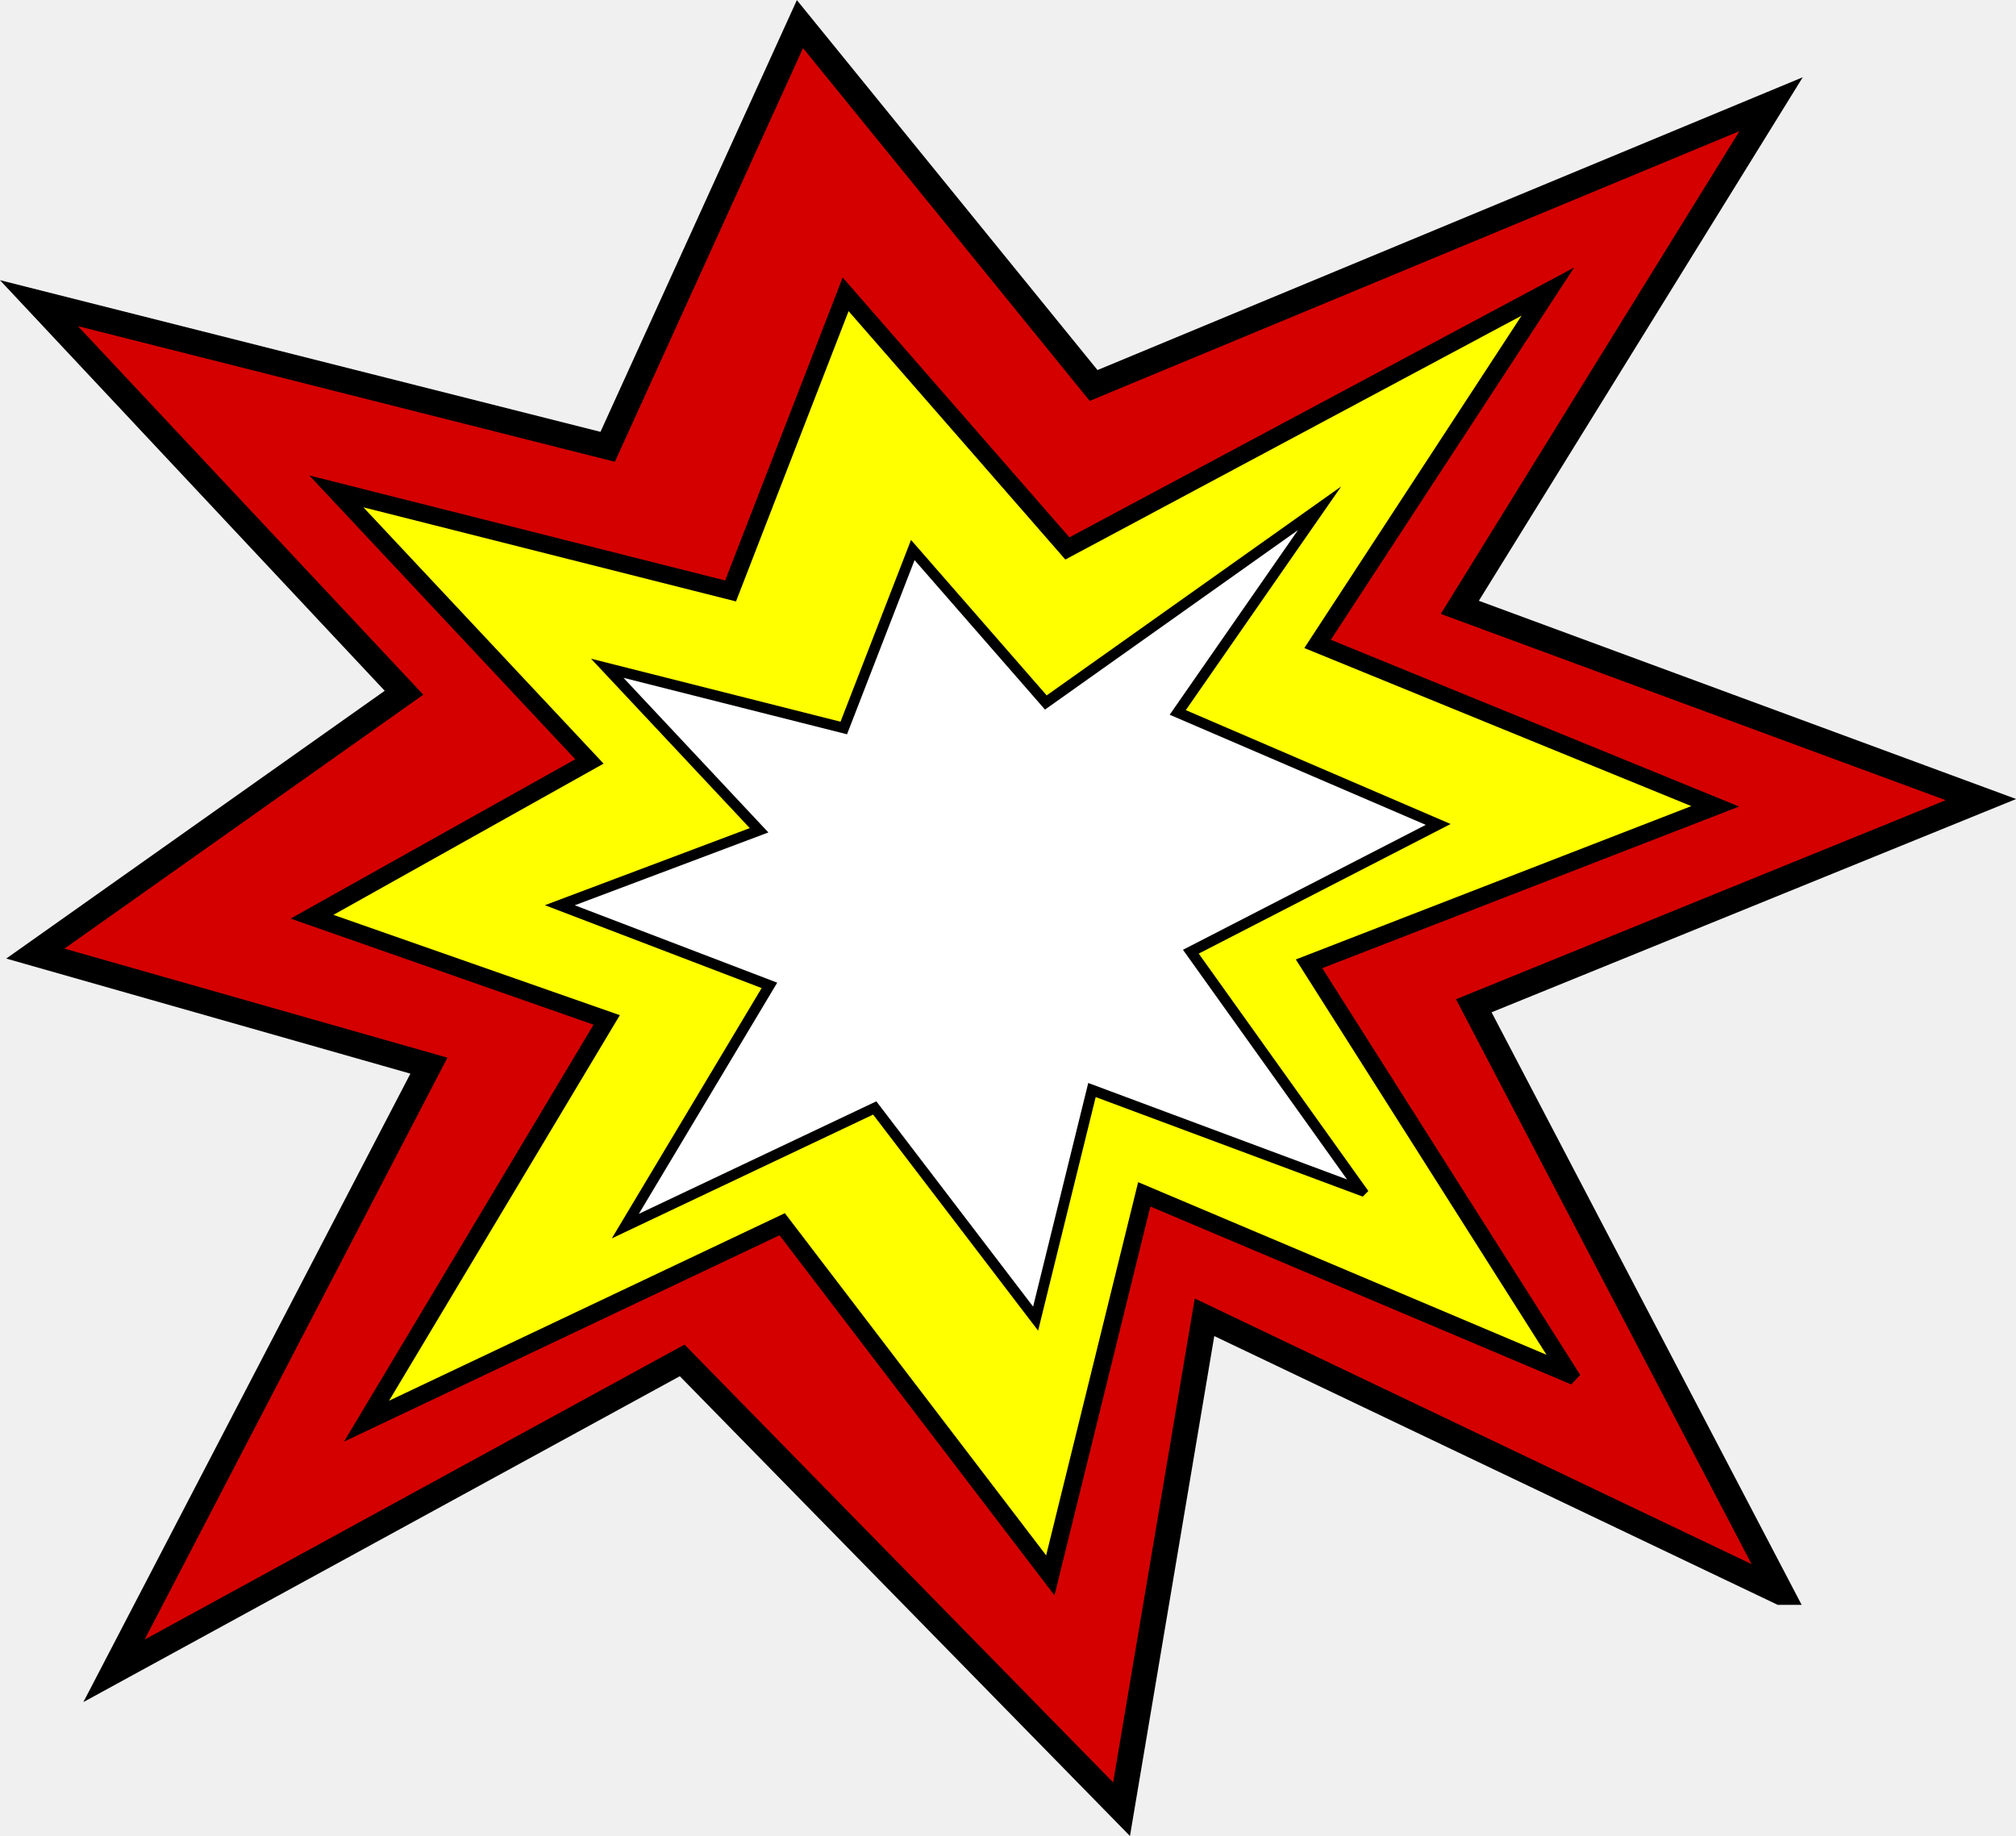
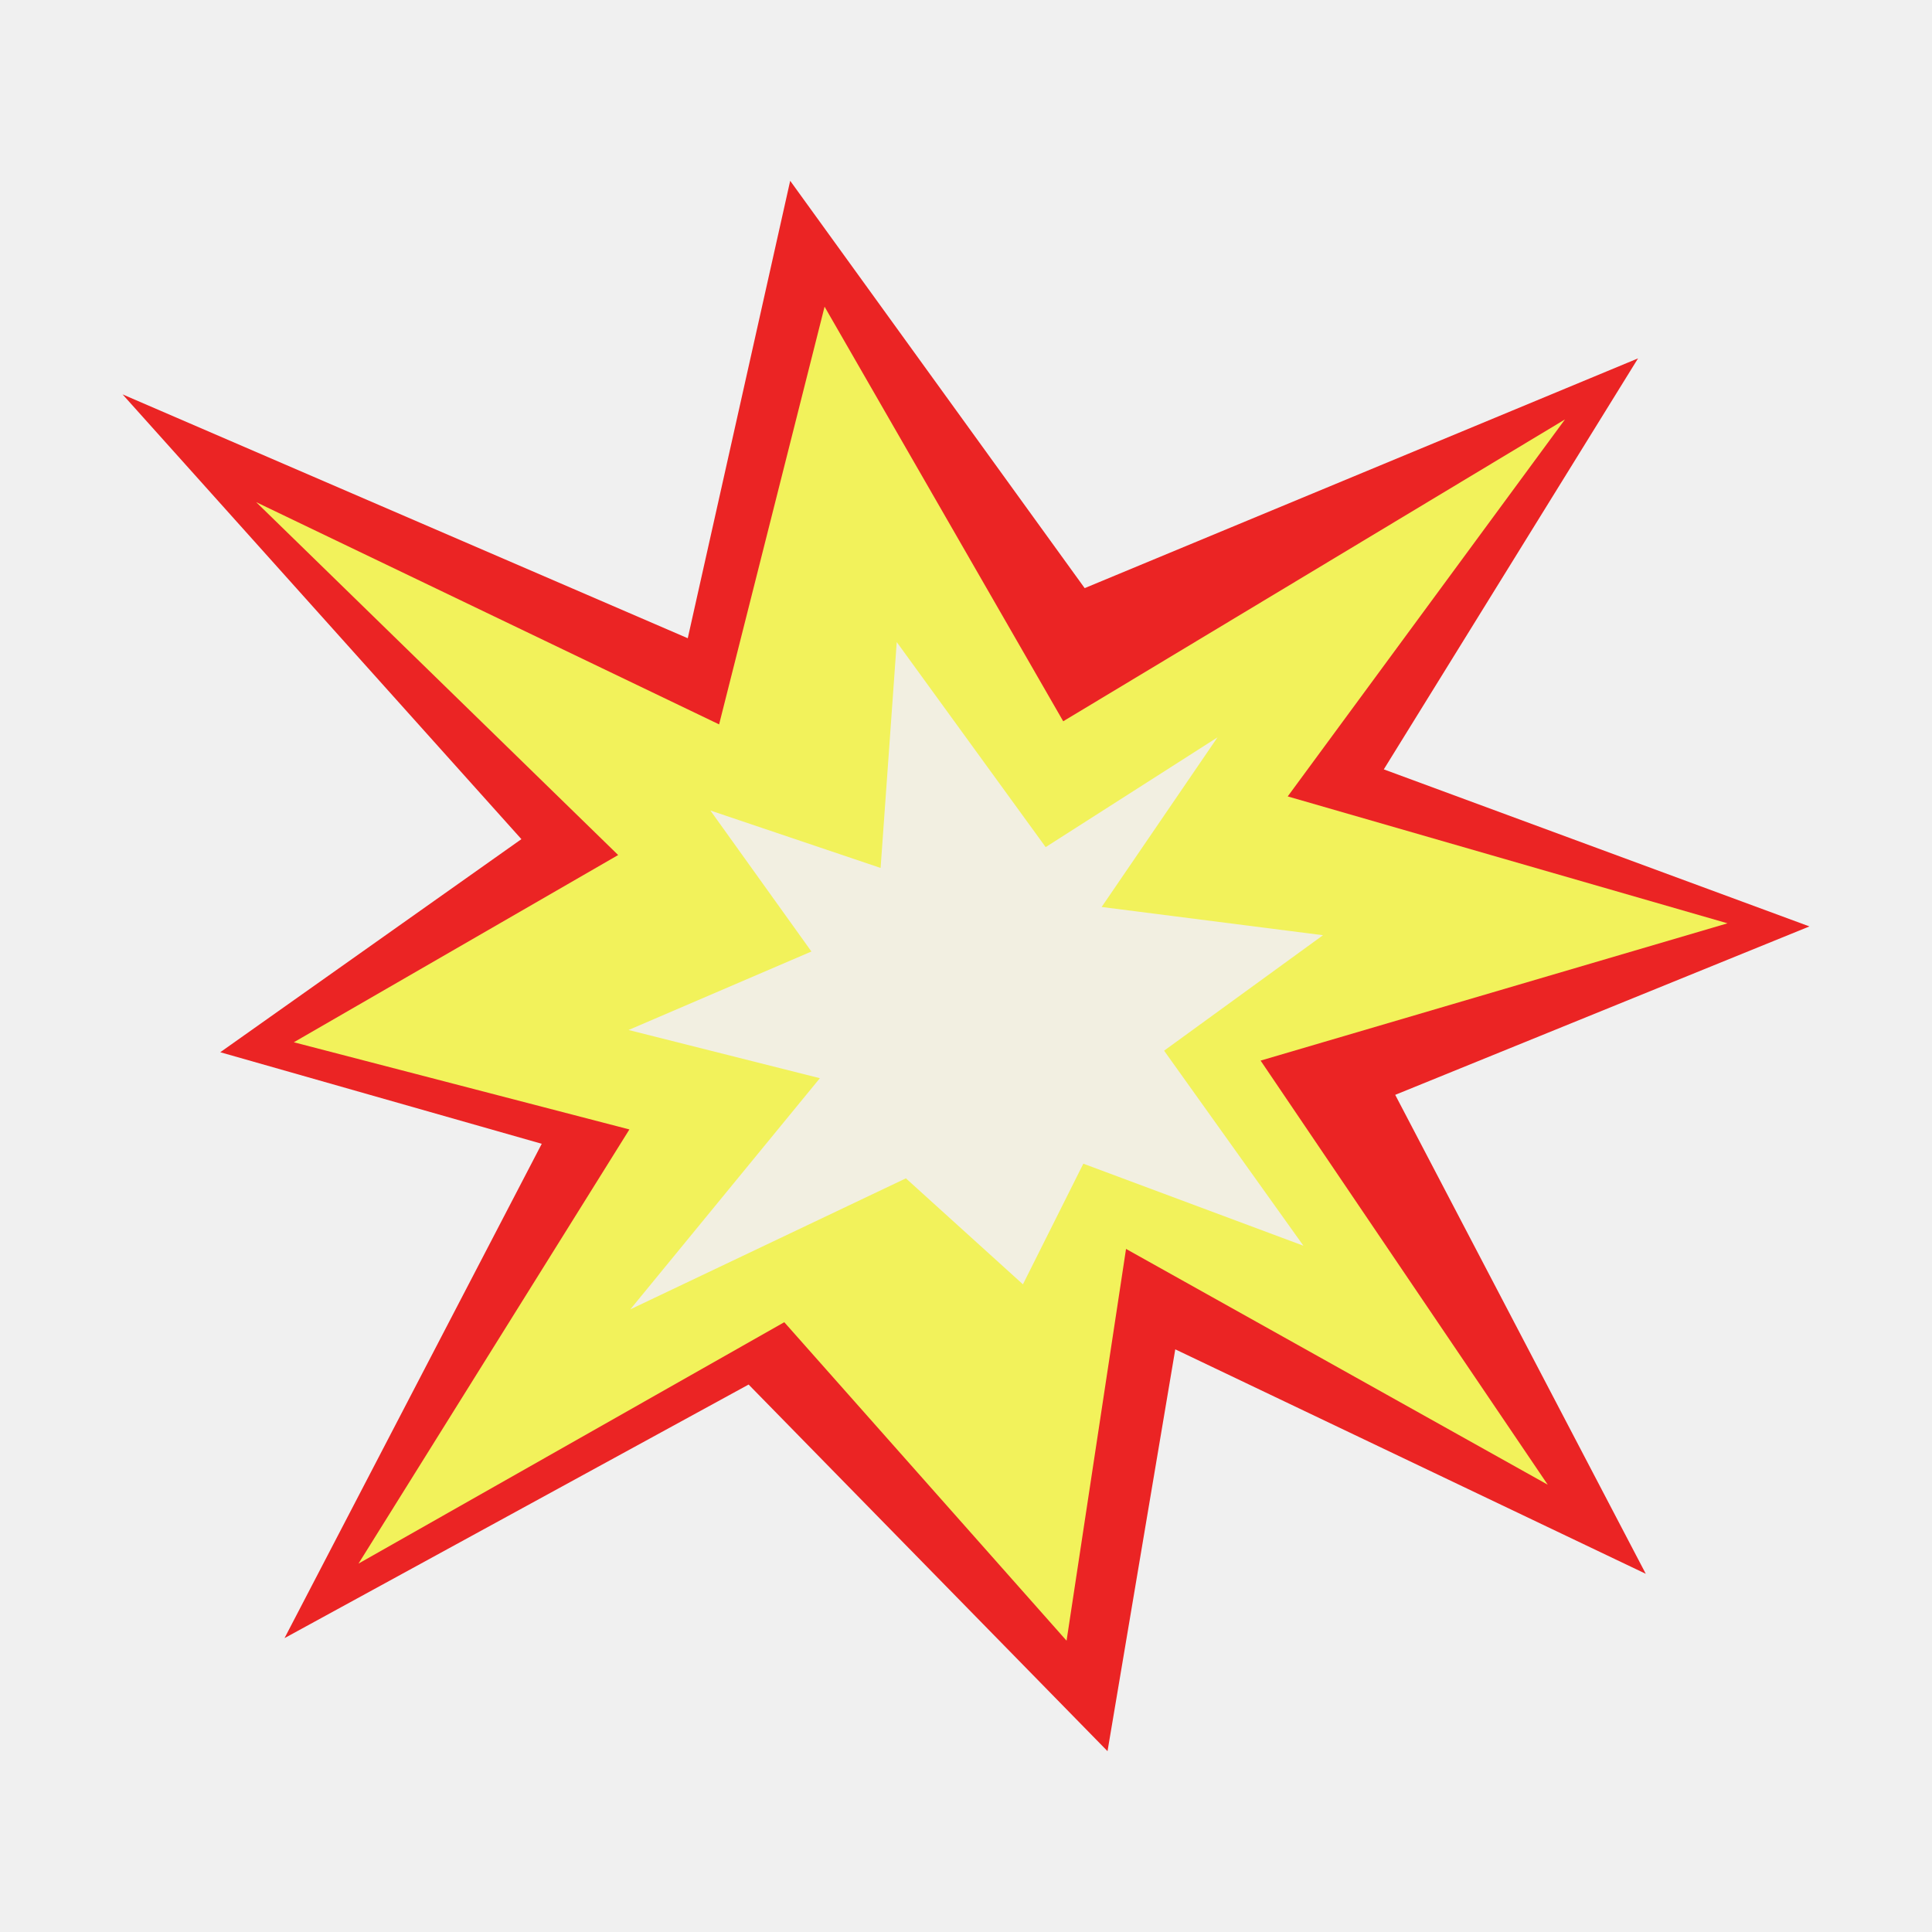
- <svg xmlns="http://www.w3.org/2000/svg" id="svg2" viewBox="0 0 102.281 93.156" version="1.1" width="100%" height="100%">
-   <defs id="defs13" />
-   <g id="layer1" transform="translate(-17.43752,-850.625)">
-     <path id="path2816" style="fill:#d40000;fill-rule:evenodd;stroke:#000000;stroke-width:1.294;stroke-miterlimit:8.8" d="M 107.773,931.406 78.548,917.463 74.339,942.422 52.047,919.651 23.222,935.401 39.199,904.696 19.231,899.01 37.935,885.775 19.413,866.007 l 28.855,7.289 9.755,-21.447 14.898,18.335 34.371,-14.271 -15.792,25.528 26.438,9.755 -25.729,10.461 15.565,29.749 z" />
-     <path id="path3591" style="fill:#ffff00;fill-rule:evenodd;stroke:#000000;stroke-width:0.897;stroke-miterlimit:8.8" d="m 97.041,920.336 -21.55,-9.111 -4.766,19.334 -13.604,-17.817 -21.088,9.993 12.184,-20.359 -14.95,-5.237 14.074,-7.879 -12.84,-13.703 20.002,5.052 5.837,-15.051 11.251,12.894 24.379,-13.034 -11.685,17.879 20.174,8.24 -20.607,7.991 13.192,20.805 z" />
-     <path id="path3593" style="fill:#ffffff;fill-rule:evenodd;stroke:#000000;stroke-width:0.538;stroke-miterlimit:8.8" d="m 86.508,911.028 -13.67,-5.096 -2.859,11.6 -8.162,-10.69 -12.653,5.995 7.31,-12.215 -10.633,-4.066 10.108,-3.803 -7.703,-8.221 12,3.031 3.502,-9.03 6.75,7.736 13.888,-9.854 -7.196,10.358 13.214,5.683 -12.549,6.458 8.654,12.113 z" />
+ <svg xmlns="http://www.w3.org/2000/svg" width="120" height="120" viewBox="0 0 120 120" id="svg4147" version="1.1">
+   <defs id="defs4149" />
+   <g id="layer1" transform="translate(0,-932.3622)">
+     <path id="path2816" style="fill:#eb2424;fill-opacity:1;fill-rule:evenodd;stroke:none;stroke-width:1.294;stroke-miterlimit:8.8" d="m 102.223,1030.115 -29.225,-13.943 -4.208,24.959 -22.292,-22.772 -28.826,15.75 15.977,-30.704 -19.968,-5.687 18.704,-13.235 -24.772,-27.625 35.105,15.146 6.362,-28.412 18.291,25.3 34.371,-14.271 -15.792,25.528 26.438,9.755 -25.729,10.461 z" />
+     <path id="path3591" style="fill:#f2f25b;fill-opacity:1;fill-rule:evenodd;stroke:none;stroke-width:0.897;stroke-miterlimit:8.8" d="m 69.94,1009.935 -3.694,24.334 -17.533,-19.782 -26.446,14.993 16.826,-26.966 -20.843,-5.415 20.145,-11.629 -22.482,-21.917 28.752,13.802 6.551,-25.944 14.822,25.751 31.165,-18.748 -17.221,23.415 27.316,7.882 -29,8.527 17.834,26.341 z" />
+     <path id="path3593" style="fill:#f2efe1;fill-opacity:1;fill-rule:evenodd;stroke:none;stroke-width:0.538;stroke-miterlimit:8.8" d="m 80.958,1009.737 -13.67,-5.096 -3.752,7.493 -7.269,-6.583 -17.117,8.138 11.774,-14.358 -11.883,-2.994 11.358,-4.875 -6.275,-8.757 10.572,3.567 1.002,-14.03 9.25,12.736 10.673,-6.818 -7.196,10.536 13.749,1.754 -9.87,7.172 z" />
  </g>
</svg>
